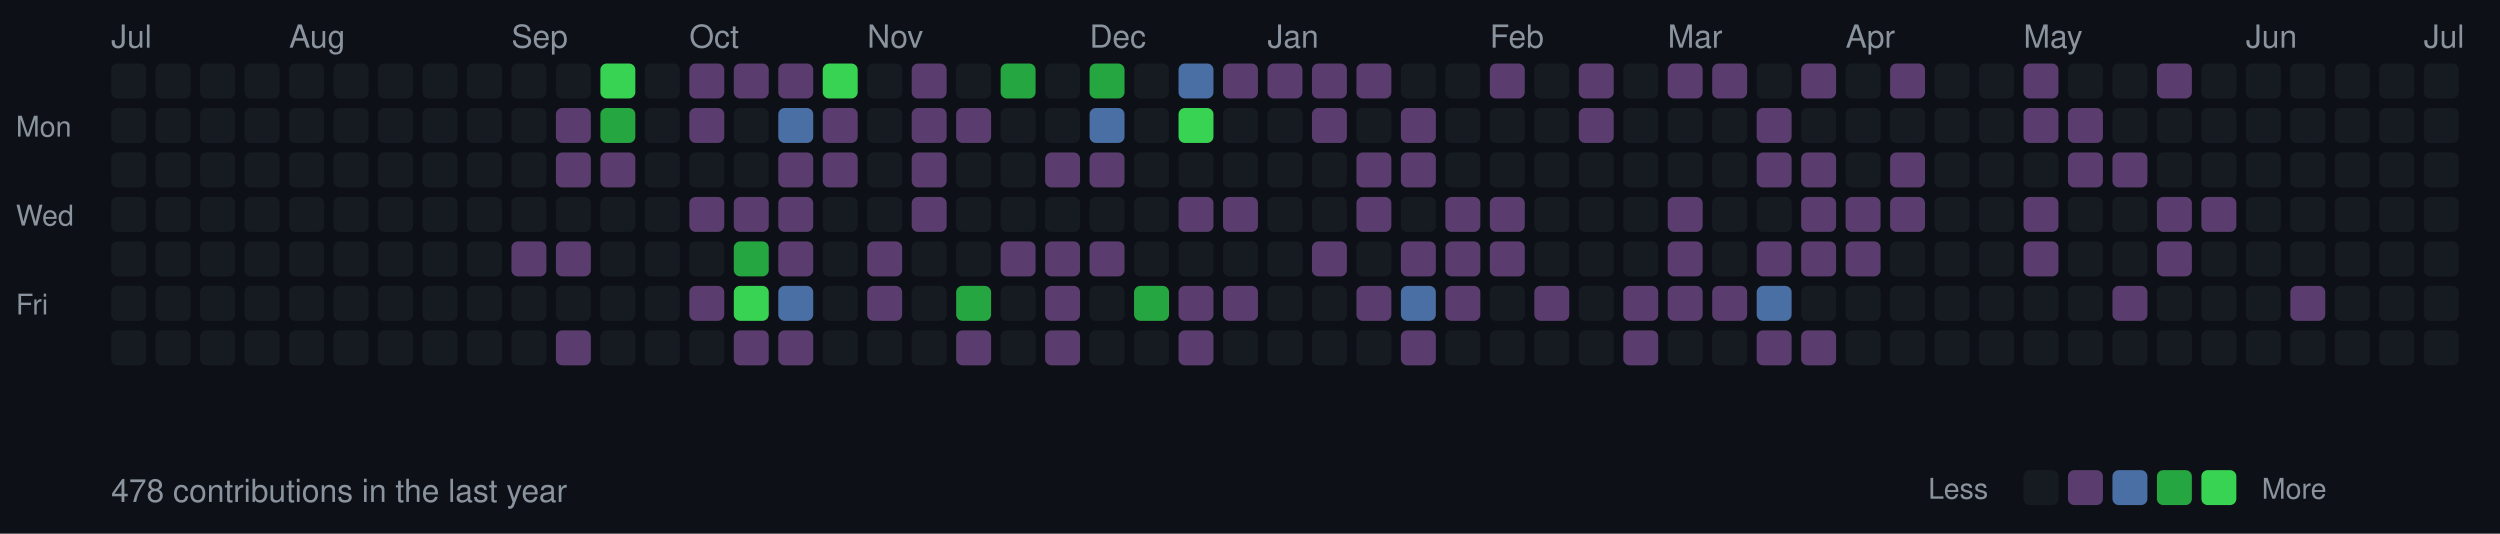
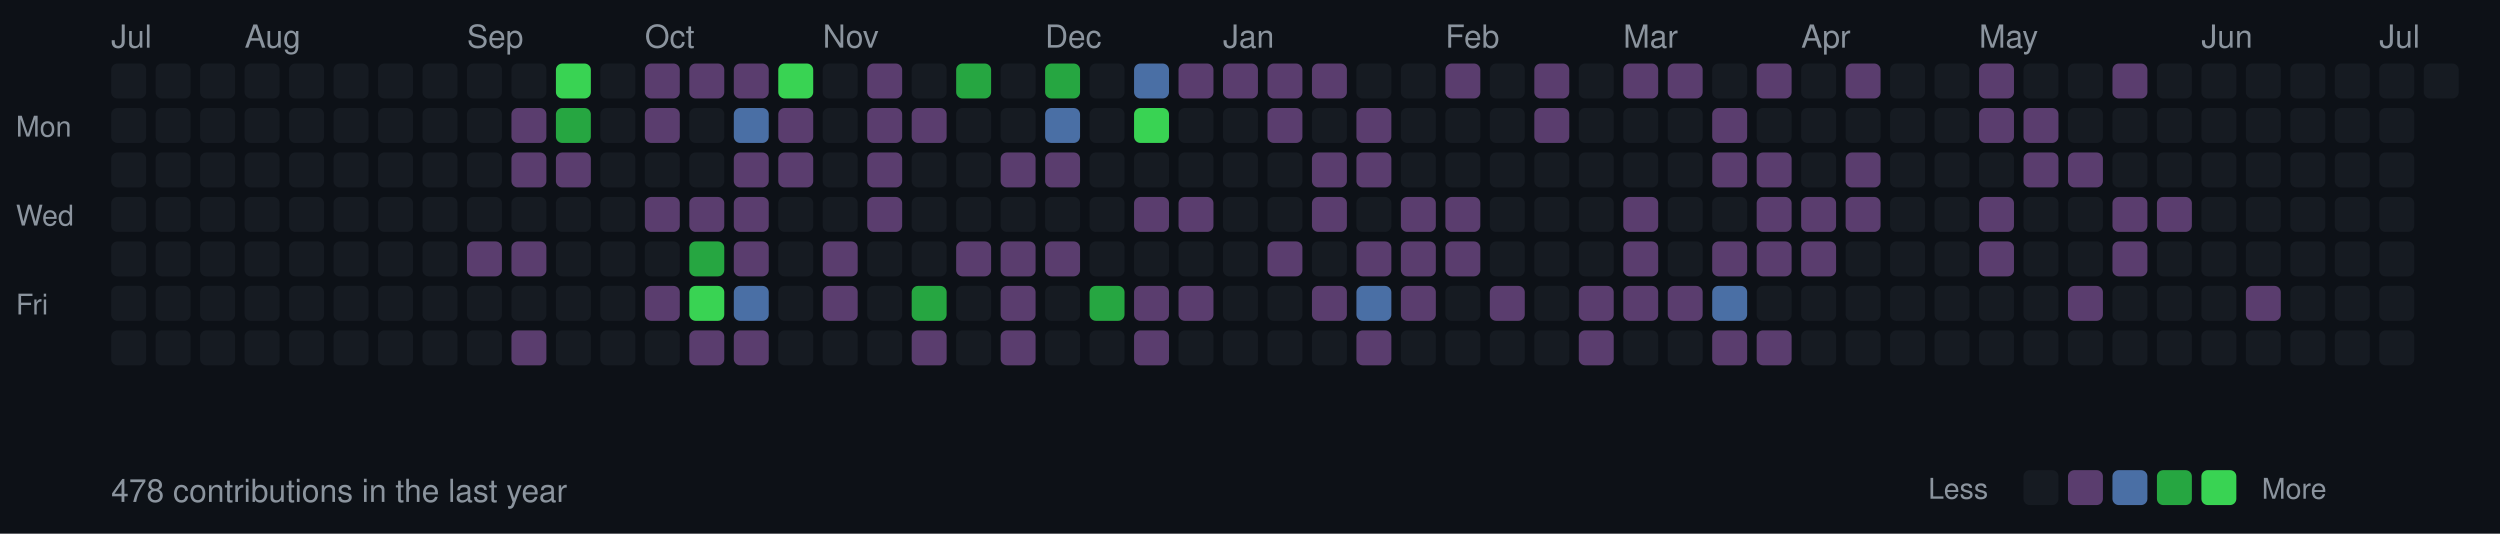
<svg xmlns="http://www.w3.org/2000/svg" width="787" height="168">
  <style>
  .month { font-size: 10px; fill: #8b949e; font-family: -apple-system, BlinkMacSystemFont, "Segoe UI", Helvetica, Arial, sans-serif; }
  .day { font-size: 9px; fill: #8b949e; font-family: -apple-system, BlinkMacSystemFont, "Segoe UI", Helvetica, Arial, sans-serif; }
  .stats { font-size: 10px; fill: #8b949e; font-family: -apple-system, BlinkMacSystemFont, "Segoe UI", Helvetica, Arial, sans-serif; }
  rect.day-cell { rx: 2; ry: 2; }
  rect.day-cell:hover { stroke: #8b949e; stroke-width: 1; }
</style>
  <rect width="787" height="168" fill="#0d1117" />
  <text x="5" y="43" class="day">Mon</text>
  <text x="5" y="71" class="day">Wed</text>
  <text x="5" y="99" class="day">Fri</text>
+   <text x="35" y="15" class="month">Jul</text>
  <rect class="day-cell" x="35" y="20" width="11" height="11" fill="#161b22" />
  <rect class="day-cell" x="35" y="34" width="11" height="11" fill="#161b22" />
-   <text x="35" y="15" class="month">Jul</text>
  <rect class="day-cell" x="35" y="48" width="11" height="11" fill="#161b22" />
  <rect class="day-cell" x="35" y="62" width="11" height="11" fill="#161b22" />
  <rect class="day-cell" x="35" y="76" width="11" height="11" fill="#161b22" />
  <rect class="day-cell" x="35" y="90" width="11" height="11" fill="#161b22" />
  <rect class="day-cell" x="35" y="104" width="11" height="11" fill="#161b22" />
  <rect class="day-cell" x="49" y="20" width="11" height="11" fill="#161b22" />
  <rect class="day-cell" x="49" y="34" width="11" height="11" fill="#161b22" />
  <rect class="day-cell" x="49" y="48" width="11" height="11" fill="#161b22" />
  <rect class="day-cell" x="49" y="62" width="11" height="11" fill="#161b22" />
  <rect class="day-cell" x="49" y="76" width="11" height="11" fill="#161b22" />
  <rect class="day-cell" x="49" y="90" width="11" height="11" fill="#161b22" />
  <rect class="day-cell" x="49" y="104" width="11" height="11" fill="#161b22" />
  <rect class="day-cell" x="63" y="20" width="11" height="11" fill="#161b22" />
  <rect class="day-cell" x="63" y="34" width="11" height="11" fill="#161b22" />
  <rect class="day-cell" x="63" y="48" width="11" height="11" fill="#161b22" />
  <rect class="day-cell" x="63" y="62" width="11" height="11" fill="#161b22" />
  <rect class="day-cell" x="63" y="76" width="11" height="11" fill="#161b22" />
  <rect class="day-cell" x="63" y="90" width="11" height="11" fill="#161b22" />
  <rect class="day-cell" x="63" y="104" width="11" height="11" fill="#161b22" />
  <rect class="day-cell" x="77" y="20" width="11" height="11" fill="#161b22" />
  <rect class="day-cell" x="77" y="34" width="11" height="11" fill="#161b22" />
  <rect class="day-cell" x="77" y="48" width="11" height="11" fill="#161b22" />
  <rect class="day-cell" x="77" y="62" width="11" height="11" fill="#161b22" />
  <rect class="day-cell" x="77" y="76" width="11" height="11" fill="#161b22" />
+   <text x="77" y="15" class="month">Aug</text>
  <rect class="day-cell" x="77" y="90" width="11" height="11" fill="#161b22" />
  <rect class="day-cell" x="77" y="104" width="11" height="11" fill="#161b22" />
  <rect class="day-cell" x="91" y="20" width="11" height="11" fill="#161b22" />
  <rect class="day-cell" x="91" y="34" width="11" height="11" fill="#161b22" />
  <rect class="day-cell" x="91" y="48" width="11" height="11" fill="#161b22" />
  <rect class="day-cell" x="91" y="62" width="11" height="11" fill="#161b22" />
  <rect class="day-cell" x="91" y="76" width="11" height="11" fill="#161b22" />
-   <text x="91" y="15" class="month">Aug</text>
  <rect class="day-cell" x="91" y="90" width="11" height="11" fill="#161b22" />
  <rect class="day-cell" x="91" y="104" width="11" height="11" fill="#161b22" />
  <rect class="day-cell" x="105" y="20" width="11" height="11" fill="#161b22" />
  <rect class="day-cell" x="105" y="34" width="11" height="11" fill="#161b22" />
  <rect class="day-cell" x="105" y="48" width="11" height="11" fill="#161b22" />
  <rect class="day-cell" x="105" y="62" width="11" height="11" fill="#161b22" />
  <rect class="day-cell" x="105" y="76" width="11" height="11" fill="#161b22" />
  <rect class="day-cell" x="105" y="90" width="11" height="11" fill="#161b22" />
  <rect class="day-cell" x="105" y="104" width="11" height="11" fill="#161b22" />
  <rect class="day-cell" x="119" y="20" width="11" height="11" fill="#161b22" />
  <rect class="day-cell" x="119" y="34" width="11" height="11" fill="#161b22" />
  <rect class="day-cell" x="119" y="48" width="11" height="11" fill="#161b22" />
  <rect class="day-cell" x="119" y="62" width="11" height="11" fill="#161b22" />
  <rect class="day-cell" x="119" y="76" width="11" height="11" fill="#161b22" />
  <rect class="day-cell" x="119" y="90" width="11" height="11" fill="#161b22" />
  <rect class="day-cell" x="119" y="104" width="11" height="11" fill="#161b22" />
  <rect class="day-cell" x="133" y="20" width="11" height="11" fill="#161b22" />
  <rect class="day-cell" x="133" y="34" width="11" height="11" fill="#161b22" />
  <rect class="day-cell" x="133" y="48" width="11" height="11" fill="#161b22" />
  <rect class="day-cell" x="133" y="62" width="11" height="11" fill="#161b22" />
  <rect class="day-cell" x="133" y="76" width="11" height="11" fill="#161b22" />
  <rect class="day-cell" x="133" y="90" width="11" height="11" fill="#161b22" />
  <rect class="day-cell" x="133" y="104" width="11" height="11" fill="#161b22" />
  <rect class="day-cell" x="147" y="20" width="11" height="11" fill="#161b22" />
+   <text x="147" y="15" class="month">Sep</text>
  <rect class="day-cell" x="147" y="34" width="11" height="11" fill="#161b22" />
  <rect class="day-cell" x="147" y="48" width="11" height="11" fill="#161b22" />
  <rect class="day-cell" x="147" y="62" width="11" height="11" fill="#161b22" />
-   <rect class="day-cell" x="147" y="76" width="11" height="11" fill="#161b22" />
+   <rect class="day-cell" x="147" y="76" width="11" height="11" fill="#5a3d6e" />
  <rect class="day-cell" x="147" y="90" width="11" height="11" fill="#161b22" />
  <rect class="day-cell" x="147" y="104" width="11" height="11" fill="#161b22" />
  <rect class="day-cell" x="161" y="20" width="11" height="11" fill="#161b22" />
-   <text x="161" y="15" class="month">Sep</text>
-   <rect class="day-cell" x="161" y="34" width="11" height="11" fill="#161b22" />
-   <rect class="day-cell" x="161" y="48" width="11" height="11" fill="#161b22" />
+   <rect class="day-cell" x="161" y="34" width="11" height="11" fill="#5a3d6e" />
+   <rect class="day-cell" x="161" y="48" width="11" height="11" fill="#5a3d6e" />
  <rect class="day-cell" x="161" y="62" width="11" height="11" fill="#161b22" />
  <rect class="day-cell" x="161" y="76" width="11" height="11" fill="#5a3d6e" />
  <rect class="day-cell" x="161" y="90" width="11" height="11" fill="#161b22" />
-   <rect class="day-cell" x="161" y="104" width="11" height="11" fill="#161b22" />
-   <rect class="day-cell" x="175" y="20" width="11" height="11" fill="#161b22" />
-   <rect class="day-cell" x="175" y="34" width="11" height="11" fill="#5a3d6e" />
+   <rect class="day-cell" x="161" y="104" width="11" height="11" fill="#5a3d6e" />
+   <rect class="day-cell" x="175" y="20" width="11" height="11" fill="#39d353" />
+   <rect class="day-cell" x="175" y="34" width="11" height="11" fill="#26a641" />
  <rect class="day-cell" x="175" y="48" width="11" height="11" fill="#5a3d6e" />
  <rect class="day-cell" x="175" y="62" width="11" height="11" fill="#161b22" />
-   <rect class="day-cell" x="175" y="76" width="11" height="11" fill="#5a3d6e" />
+   <rect class="day-cell" x="175" y="76" width="11" height="11" fill="#161b22" />
  <rect class="day-cell" x="175" y="90" width="11" height="11" fill="#161b22" />
-   <rect class="day-cell" x="175" y="104" width="11" height="11" fill="#5a3d6e" />
-   <rect class="day-cell" x="189" y="20" width="11" height="11" fill="#39d353" />
-   <rect class="day-cell" x="189" y="34" width="11" height="11" fill="#26a641" />
-   <rect class="day-cell" x="189" y="48" width="11" height="11" fill="#5a3d6e" />
+   <rect class="day-cell" x="175" y="104" width="11" height="11" fill="#161b22" />
+   <rect class="day-cell" x="189" y="20" width="11" height="11" fill="#161b22" />
+   <rect class="day-cell" x="189" y="34" width="11" height="11" fill="#161b22" />
+   <rect class="day-cell" x="189" y="48" width="11" height="11" fill="#161b22" />
  <rect class="day-cell" x="189" y="62" width="11" height="11" fill="#161b22" />
  <rect class="day-cell" x="189" y="76" width="11" height="11" fill="#161b22" />
  <rect class="day-cell" x="189" y="90" width="11" height="11" fill="#161b22" />
  <rect class="day-cell" x="189" y="104" width="11" height="11" fill="#161b22" />
-   <rect class="day-cell" x="203" y="20" width="11" height="11" fill="#161b22" />
-   <rect class="day-cell" x="203" y="34" width="11" height="11" fill="#161b22" />
+   <rect class="day-cell" x="203" y="20" width="11" height="11" fill="#5a3d6e" />
+   <rect class="day-cell" x="203" y="34" width="11" height="11" fill="#5a3d6e" />
  <rect class="day-cell" x="203" y="48" width="11" height="11" fill="#161b22" />
-   <rect class="day-cell" x="203" y="62" width="11" height="11" fill="#161b22" />
+   <text x="203" y="15" class="month">Oct</text>
+   <rect class="day-cell" x="203" y="62" width="11" height="11" fill="#5a3d6e" />
  <rect class="day-cell" x="203" y="76" width="11" height="11" fill="#161b22" />
-   <rect class="day-cell" x="203" y="90" width="11" height="11" fill="#161b22" />
+   <rect class="day-cell" x="203" y="90" width="11" height="11" fill="#5a3d6e" />
  <rect class="day-cell" x="203" y="104" width="11" height="11" fill="#161b22" />
  <rect class="day-cell" x="217" y="20" width="11" height="11" fill="#5a3d6e" />
-   <rect class="day-cell" x="217" y="34" width="11" height="11" fill="#5a3d6e" />
+   <rect class="day-cell" x="217" y="34" width="11" height="11" fill="#161b22" />
  <rect class="day-cell" x="217" y="48" width="11" height="11" fill="#161b22" />
-   <text x="217" y="15" class="month">Oct</text>
  <rect class="day-cell" x="217" y="62" width="11" height="11" fill="#5a3d6e" />
-   <rect class="day-cell" x="217" y="76" width="11" height="11" fill="#161b22" />
-   <rect class="day-cell" x="217" y="90" width="11" height="11" fill="#5a3d6e" />
-   <rect class="day-cell" x="217" y="104" width="11" height="11" fill="#161b22" />
+   <rect class="day-cell" x="217" y="76" width="11" height="11" fill="#26a641" />
+   <rect class="day-cell" x="217" y="90" width="11" height="11" fill="#39d353" />
+   <rect class="day-cell" x="217" y="104" width="11" height="11" fill="#5a3d6e" />
  <rect class="day-cell" x="231" y="20" width="11" height="11" fill="#5a3d6e" />
-   <rect class="day-cell" x="231" y="34" width="11" height="11" fill="#161b22" />
-   <rect class="day-cell" x="231" y="48" width="11" height="11" fill="#161b22" />
+   <rect class="day-cell" x="231" y="34" width="11" height="11" fill="#4a6fa5" />
+   <rect class="day-cell" x="231" y="48" width="11" height="11" fill="#5a3d6e" />
  <rect class="day-cell" x="231" y="62" width="11" height="11" fill="#5a3d6e" />
-   <rect class="day-cell" x="231" y="76" width="11" height="11" fill="#26a641" />
-   <rect class="day-cell" x="231" y="90" width="11" height="11" fill="#39d353" />
+   <rect class="day-cell" x="231" y="76" width="11" height="11" fill="#5a3d6e" />
+   <rect class="day-cell" x="231" y="90" width="11" height="11" fill="#4a6fa5" />
  <rect class="day-cell" x="231" y="104" width="11" height="11" fill="#5a3d6e" />
-   <rect class="day-cell" x="245" y="20" width="11" height="11" fill="#5a3d6e" />
-   <rect class="day-cell" x="245" y="34" width="11" height="11" fill="#4a6fa5" />
+   <rect class="day-cell" x="245" y="20" width="11" height="11" fill="#39d353" />
+   <rect class="day-cell" x="245" y="34" width="11" height="11" fill="#5a3d6e" />
  <rect class="day-cell" x="245" y="48" width="11" height="11" fill="#5a3d6e" />
-   <rect class="day-cell" x="245" y="62" width="11" height="11" fill="#5a3d6e" />
-   <rect class="day-cell" x="245" y="76" width="11" height="11" fill="#5a3d6e" />
-   <rect class="day-cell" x="245" y="90" width="11" height="11" fill="#4a6fa5" />
-   <rect class="day-cell" x="245" y="104" width="11" height="11" fill="#5a3d6e" />
-   <rect class="day-cell" x="259" y="20" width="11" height="11" fill="#39d353" />
-   <rect class="day-cell" x="259" y="34" width="11" height="11" fill="#5a3d6e" />
-   <rect class="day-cell" x="259" y="48" width="11" height="11" fill="#5a3d6e" />
+   <rect class="day-cell" x="245" y="62" width="11" height="11" fill="#161b22" />
+   <rect class="day-cell" x="245" y="76" width="11" height="11" fill="#161b22" />
+   <rect class="day-cell" x="245" y="90" width="11" height="11" fill="#161b22" />
+   <rect class="day-cell" x="245" y="104" width="11" height="11" fill="#161b22" />
+   <rect class="day-cell" x="259" y="20" width="11" height="11" fill="#161b22" />
+   <rect class="day-cell" x="259" y="34" width="11" height="11" fill="#161b22" />
+   <rect class="day-cell" x="259" y="48" width="11" height="11" fill="#161b22" />
  <rect class="day-cell" x="259" y="62" width="11" height="11" fill="#161b22" />
-   <rect class="day-cell" x="259" y="76" width="11" height="11" fill="#161b22" />
-   <rect class="day-cell" x="259" y="90" width="11" height="11" fill="#161b22" />
+   <rect class="day-cell" x="259" y="76" width="11" height="11" fill="#5a3d6e" />
+   <rect class="day-cell" x="259" y="90" width="11" height="11" fill="#5a3d6e" />
+   <text x="259" y="15" class="month">Nov</text>
  <rect class="day-cell" x="259" y="104" width="11" height="11" fill="#161b22" />
-   <rect class="day-cell" x="273" y="20" width="11" height="11" fill="#161b22" />
-   <rect class="day-cell" x="273" y="34" width="11" height="11" fill="#161b22" />
-   <rect class="day-cell" x="273" y="48" width="11" height="11" fill="#161b22" />
-   <rect class="day-cell" x="273" y="62" width="11" height="11" fill="#161b22" />
-   <rect class="day-cell" x="273" y="76" width="11" height="11" fill="#5a3d6e" />
-   <rect class="day-cell" x="273" y="90" width="11" height="11" fill="#5a3d6e" />
-   <text x="273" y="15" class="month">Nov</text>
+   <rect class="day-cell" x="273" y="20" width="11" height="11" fill="#5a3d6e" />
+   <rect class="day-cell" x="273" y="34" width="11" height="11" fill="#5a3d6e" />
+   <rect class="day-cell" x="273" y="48" width="11" height="11" fill="#5a3d6e" />
+   <rect class="day-cell" x="273" y="62" width="11" height="11" fill="#5a3d6e" />
+   <rect class="day-cell" x="273" y="76" width="11" height="11" fill="#161b22" />
+   <rect class="day-cell" x="273" y="90" width="11" height="11" fill="#161b22" />
  <rect class="day-cell" x="273" y="104" width="11" height="11" fill="#161b22" />
-   <rect class="day-cell" x="287" y="20" width="11" height="11" fill="#5a3d6e" />
+   <rect class="day-cell" x="287" y="20" width="11" height="11" fill="#161b22" />
  <rect class="day-cell" x="287" y="34" width="11" height="11" fill="#5a3d6e" />
-   <rect class="day-cell" x="287" y="48" width="11" height="11" fill="#5a3d6e" />
-   <rect class="day-cell" x="287" y="62" width="11" height="11" fill="#5a3d6e" />
+   <rect class="day-cell" x="287" y="48" width="11" height="11" fill="#161b22" />
+   <rect class="day-cell" x="287" y="62" width="11" height="11" fill="#161b22" />
  <rect class="day-cell" x="287" y="76" width="11" height="11" fill="#161b22" />
-   <rect class="day-cell" x="287" y="90" width="11" height="11" fill="#161b22" />
-   <rect class="day-cell" x="287" y="104" width="11" height="11" fill="#161b22" />
-   <rect class="day-cell" x="301" y="20" width="11" height="11" fill="#161b22" />
-   <rect class="day-cell" x="301" y="34" width="11" height="11" fill="#5a3d6e" />
+   <rect class="day-cell" x="287" y="90" width="11" height="11" fill="#26a641" />
+   <rect class="day-cell" x="287" y="104" width="11" height="11" fill="#5a3d6e" />
+   <rect class="day-cell" x="301" y="20" width="11" height="11" fill="#26a641" />
+   <rect class="day-cell" x="301" y="34" width="11" height="11" fill="#161b22" />
  <rect class="day-cell" x="301" y="48" width="11" height="11" fill="#161b22" />
  <rect class="day-cell" x="301" y="62" width="11" height="11" fill="#161b22" />
-   <rect class="day-cell" x="301" y="76" width="11" height="11" fill="#161b22" />
-   <rect class="day-cell" x="301" y="90" width="11" height="11" fill="#26a641" />
-   <rect class="day-cell" x="301" y="104" width="11" height="11" fill="#5a3d6e" />
-   <rect class="day-cell" x="315" y="20" width="11" height="11" fill="#26a641" />
+   <rect class="day-cell" x="301" y="76" width="11" height="11" fill="#5a3d6e" />
+   <rect class="day-cell" x="301" y="90" width="11" height="11" fill="#161b22" />
+   <rect class="day-cell" x="301" y="104" width="11" height="11" fill="#161b22" />
+   <rect class="day-cell" x="315" y="20" width="11" height="11" fill="#161b22" />
  <rect class="day-cell" x="315" y="34" width="11" height="11" fill="#161b22" />
-   <rect class="day-cell" x="315" y="48" width="11" height="11" fill="#161b22" />
+   <rect class="day-cell" x="315" y="48" width="11" height="11" fill="#5a3d6e" />
  <rect class="day-cell" x="315" y="62" width="11" height="11" fill="#161b22" />
  <rect class="day-cell" x="315" y="76" width="11" height="11" fill="#5a3d6e" />
-   <rect class="day-cell" x="315" y="90" width="11" height="11" fill="#161b22" />
-   <rect class="day-cell" x="315" y="104" width="11" height="11" fill="#161b22" />
-   <rect class="day-cell" x="329" y="20" width="11" height="11" fill="#161b22" />
-   <rect class="day-cell" x="329" y="34" width="11" height="11" fill="#161b22" />
+   <rect class="day-cell" x="315" y="90" width="11" height="11" fill="#5a3d6e" />
+   <rect class="day-cell" x="315" y="104" width="11" height="11" fill="#5a3d6e" />
+   <rect class="day-cell" x="329" y="20" width="11" height="11" fill="#26a641" />
+   <text x="329" y="15" class="month">Dec</text>
+   <rect class="day-cell" x="329" y="34" width="11" height="11" fill="#4a6fa5" />
  <rect class="day-cell" x="329" y="48" width="11" height="11" fill="#5a3d6e" />
  <rect class="day-cell" x="329" y="62" width="11" height="11" fill="#161b22" />
  <rect class="day-cell" x="329" y="76" width="11" height="11" fill="#5a3d6e" />
-   <rect class="day-cell" x="329" y="90" width="11" height="11" fill="#5a3d6e" />
-   <rect class="day-cell" x="329" y="104" width="11" height="11" fill="#5a3d6e" />
-   <rect class="day-cell" x="343" y="20" width="11" height="11" fill="#26a641" />
-   <text x="343" y="15" class="month">Dec</text>
-   <rect class="day-cell" x="343" y="34" width="11" height="11" fill="#4a6fa5" />
-   <rect class="day-cell" x="343" y="48" width="11" height="11" fill="#5a3d6e" />
+   <rect class="day-cell" x="329" y="90" width="11" height="11" fill="#161b22" />
+   <rect class="day-cell" x="329" y="104" width="11" height="11" fill="#161b22" />
+   <rect class="day-cell" x="343" y="20" width="11" height="11" fill="#161b22" />
+   <rect class="day-cell" x="343" y="34" width="11" height="11" fill="#161b22" />
+   <rect class="day-cell" x="343" y="48" width="11" height="11" fill="#161b22" />
  <rect class="day-cell" x="343" y="62" width="11" height="11" fill="#161b22" />
-   <rect class="day-cell" x="343" y="76" width="11" height="11" fill="#5a3d6e" />
-   <rect class="day-cell" x="343" y="90" width="11" height="11" fill="#161b22" />
+   <rect class="day-cell" x="343" y="76" width="11" height="11" fill="#161b22" />
+   <rect class="day-cell" x="343" y="90" width="11" height="11" fill="#26a641" />
  <rect class="day-cell" x="343" y="104" width="11" height="11" fill="#161b22" />
-   <rect class="day-cell" x="357" y="20" width="11" height="11" fill="#161b22" />
-   <rect class="day-cell" x="357" y="34" width="11" height="11" fill="#161b22" />
+   <rect class="day-cell" x="357" y="20" width="11" height="11" fill="#4a6fa5" />
+   <rect class="day-cell" x="357" y="34" width="11" height="11" fill="#39d353" />
  <rect class="day-cell" x="357" y="48" width="11" height="11" fill="#161b22" />
-   <rect class="day-cell" x="357" y="62" width="11" height="11" fill="#161b22" />
+   <rect class="day-cell" x="357" y="62" width="11" height="11" fill="#5a3d6e" />
  <rect class="day-cell" x="357" y="76" width="11" height="11" fill="#161b22" />
-   <rect class="day-cell" x="357" y="90" width="11" height="11" fill="#26a641" />
-   <rect class="day-cell" x="357" y="104" width="11" height="11" fill="#161b22" />
-   <rect class="day-cell" x="371" y="20" width="11" height="11" fill="#4a6fa5" />
-   <rect class="day-cell" x="371" y="34" width="11" height="11" fill="#39d353" />
+   <rect class="day-cell" x="357" y="90" width="11" height="11" fill="#5a3d6e" />
+   <rect class="day-cell" x="357" y="104" width="11" height="11" fill="#5a3d6e" />
+   <rect class="day-cell" x="371" y="20" width="11" height="11" fill="#5a3d6e" />
+   <rect class="day-cell" x="371" y="34" width="11" height="11" fill="#161b22" />
  <rect class="day-cell" x="371" y="48" width="11" height="11" fill="#161b22" />
  <rect class="day-cell" x="371" y="62" width="11" height="11" fill="#5a3d6e" />
  <rect class="day-cell" x="371" y="76" width="11" height="11" fill="#161b22" />
  <rect class="day-cell" x="371" y="90" width="11" height="11" fill="#5a3d6e" />
-   <rect class="day-cell" x="371" y="104" width="11" height="11" fill="#5a3d6e" />
+   <rect class="day-cell" x="371" y="104" width="11" height="11" fill="#161b22" />
  <rect class="day-cell" x="385" y="20" width="11" height="11" fill="#5a3d6e" />
  <rect class="day-cell" x="385" y="34" width="11" height="11" fill="#161b22" />
  <rect class="day-cell" x="385" y="48" width="11" height="11" fill="#161b22" />
-   <rect class="day-cell" x="385" y="62" width="11" height="11" fill="#5a3d6e" />
+   <rect class="day-cell" x="385" y="62" width="11" height="11" fill="#161b22" />
+   <text x="385" y="15" class="month">Jan</text>
  <rect class="day-cell" x="385" y="76" width="11" height="11" fill="#161b22" />
-   <rect class="day-cell" x="385" y="90" width="11" height="11" fill="#5a3d6e" />
+   <rect class="day-cell" x="385" y="90" width="11" height="11" fill="#161b22" />
  <rect class="day-cell" x="385" y="104" width="11" height="11" fill="#161b22" />
  <rect class="day-cell" x="399" y="20" width="11" height="11" fill="#5a3d6e" />
-   <rect class="day-cell" x="399" y="34" width="11" height="11" fill="#161b22" />
+   <rect class="day-cell" x="399" y="34" width="11" height="11" fill="#5a3d6e" />
  <rect class="day-cell" x="399" y="48" width="11" height="11" fill="#161b22" />
  <rect class="day-cell" x="399" y="62" width="11" height="11" fill="#161b22" />
-   <text x="399" y="15" class="month">Jan</text>
-   <rect class="day-cell" x="399" y="76" width="11" height="11" fill="#161b22" />
+   <rect class="day-cell" x="399" y="76" width="11" height="11" fill="#5a3d6e" />
  <rect class="day-cell" x="399" y="90" width="11" height="11" fill="#161b22" />
  <rect class="day-cell" x="399" y="104" width="11" height="11" fill="#161b22" />
  <rect class="day-cell" x="413" y="20" width="11" height="11" fill="#5a3d6e" />
-   <rect class="day-cell" x="413" y="34" width="11" height="11" fill="#5a3d6e" />
-   <rect class="day-cell" x="413" y="48" width="11" height="11" fill="#161b22" />
-   <rect class="day-cell" x="413" y="62" width="11" height="11" fill="#161b22" />
-   <rect class="day-cell" x="413" y="76" width="11" height="11" fill="#5a3d6e" />
-   <rect class="day-cell" x="413" y="90" width="11" height="11" fill="#161b22" />
+   <rect class="day-cell" x="413" y="34" width="11" height="11" fill="#161b22" />
+   <rect class="day-cell" x="413" y="48" width="11" height="11" fill="#5a3d6e" />
+   <rect class="day-cell" x="413" y="62" width="11" height="11" fill="#5a3d6e" />
+   <rect class="day-cell" x="413" y="76" width="11" height="11" fill="#161b22" />
+   <rect class="day-cell" x="413" y="90" width="11" height="11" fill="#5a3d6e" />
  <rect class="day-cell" x="413" y="104" width="11" height="11" fill="#161b22" />
-   <rect class="day-cell" x="427" y="20" width="11" height="11" fill="#5a3d6e" />
-   <rect class="day-cell" x="427" y="34" width="11" height="11" fill="#161b22" />
+   <rect class="day-cell" x="427" y="20" width="11" height="11" fill="#161b22" />
+   <rect class="day-cell" x="427" y="34" width="11" height="11" fill="#5a3d6e" />
  <rect class="day-cell" x="427" y="48" width="11" height="11" fill="#5a3d6e" />
-   <rect class="day-cell" x="427" y="62" width="11" height="11" fill="#5a3d6e" />
-   <rect class="day-cell" x="427" y="76" width="11" height="11" fill="#161b22" />
-   <rect class="day-cell" x="427" y="90" width="11" height="11" fill="#5a3d6e" />
-   <rect class="day-cell" x="427" y="104" width="11" height="11" fill="#161b22" />
+   <rect class="day-cell" x="427" y="62" width="11" height="11" fill="#161b22" />
+   <rect class="day-cell" x="427" y="76" width="11" height="11" fill="#5a3d6e" />
+   <rect class="day-cell" x="427" y="90" width="11" height="11" fill="#4a6fa5" />
+   <rect class="day-cell" x="427" y="104" width="11" height="11" fill="#5a3d6e" />
  <rect class="day-cell" x="441" y="20" width="11" height="11" fill="#161b22" />
-   <rect class="day-cell" x="441" y="34" width="11" height="11" fill="#5a3d6e" />
-   <rect class="day-cell" x="441" y="48" width="11" height="11" fill="#5a3d6e" />
-   <rect class="day-cell" x="441" y="62" width="11" height="11" fill="#161b22" />
+   <rect class="day-cell" x="441" y="34" width="11" height="11" fill="#161b22" />
+   <rect class="day-cell" x="441" y="48" width="11" height="11" fill="#161b22" />
+   <rect class="day-cell" x="441" y="62" width="11" height="11" fill="#5a3d6e" />
  <rect class="day-cell" x="441" y="76" width="11" height="11" fill="#5a3d6e" />
-   <rect class="day-cell" x="441" y="90" width="11" height="11" fill="#4a6fa5" />
-   <rect class="day-cell" x="441" y="104" width="11" height="11" fill="#5a3d6e" />
-   <rect class="day-cell" x="455" y="20" width="11" height="11" fill="#161b22" />
+   <rect class="day-cell" x="441" y="90" width="11" height="11" fill="#5a3d6e" />
+   <rect class="day-cell" x="441" y="104" width="11" height="11" fill="#161b22" />
+   <text x="455" y="15" class="month">Feb</text>
+   <rect class="day-cell" x="455" y="20" width="11" height="11" fill="#5a3d6e" />
  <rect class="day-cell" x="455" y="34" width="11" height="11" fill="#161b22" />
  <rect class="day-cell" x="455" y="48" width="11" height="11" fill="#161b22" />
  <rect class="day-cell" x="455" y="62" width="11" height="11" fill="#5a3d6e" />
  <rect class="day-cell" x="455" y="76" width="11" height="11" fill="#5a3d6e" />
-   <rect class="day-cell" x="455" y="90" width="11" height="11" fill="#5a3d6e" />
+   <rect class="day-cell" x="455" y="90" width="11" height="11" fill="#161b22" />
  <rect class="day-cell" x="455" y="104" width="11" height="11" fill="#161b22" />
-   <text x="469" y="15" class="month">Feb</text>
-   <rect class="day-cell" x="469" y="20" width="11" height="11" fill="#5a3d6e" />
+   <rect class="day-cell" x="469" y="20" width="11" height="11" fill="#161b22" />
  <rect class="day-cell" x="469" y="34" width="11" height="11" fill="#161b22" />
  <rect class="day-cell" x="469" y="48" width="11" height="11" fill="#161b22" />
-   <rect class="day-cell" x="469" y="62" width="11" height="11" fill="#5a3d6e" />
-   <rect class="day-cell" x="469" y="76" width="11" height="11" fill="#5a3d6e" />
-   <rect class="day-cell" x="469" y="90" width="11" height="11" fill="#161b22" />
+   <rect class="day-cell" x="469" y="62" width="11" height="11" fill="#161b22" />
+   <rect class="day-cell" x="469" y="76" width="11" height="11" fill="#161b22" />
+   <rect class="day-cell" x="469" y="90" width="11" height="11" fill="#5a3d6e" />
  <rect class="day-cell" x="469" y="104" width="11" height="11" fill="#161b22" />
-   <rect class="day-cell" x="483" y="20" width="11" height="11" fill="#161b22" />
-   <rect class="day-cell" x="483" y="34" width="11" height="11" fill="#161b22" />
+   <rect class="day-cell" x="483" y="20" width="11" height="11" fill="#5a3d6e" />
+   <rect class="day-cell" x="483" y="34" width="11" height="11" fill="#5a3d6e" />
  <rect class="day-cell" x="483" y="48" width="11" height="11" fill="#161b22" />
  <rect class="day-cell" x="483" y="62" width="11" height="11" fill="#161b22" />
  <rect class="day-cell" x="483" y="76" width="11" height="11" fill="#161b22" />
-   <rect class="day-cell" x="483" y="90" width="11" height="11" fill="#5a3d6e" />
+   <rect class="day-cell" x="483" y="90" width="11" height="11" fill="#161b22" />
  <rect class="day-cell" x="483" y="104" width="11" height="11" fill="#161b22" />
-   <rect class="day-cell" x="497" y="20" width="11" height="11" fill="#5a3d6e" />
-   <rect class="day-cell" x="497" y="34" width="11" height="11" fill="#5a3d6e" />
+   <rect class="day-cell" x="497" y="20" width="11" height="11" fill="#161b22" />
+   <rect class="day-cell" x="497" y="34" width="11" height="11" fill="#161b22" />
  <rect class="day-cell" x="497" y="48" width="11" height="11" fill="#161b22" />
  <rect class="day-cell" x="497" y="62" width="11" height="11" fill="#161b22" />
  <rect class="day-cell" x="497" y="76" width="11" height="11" fill="#161b22" />
-   <rect class="day-cell" x="497" y="90" width="11" height="11" fill="#161b22" />
-   <rect class="day-cell" x="497" y="104" width="11" height="11" fill="#161b22" />
-   <rect class="day-cell" x="511" y="20" width="11" height="11" fill="#161b22" />
+   <rect class="day-cell" x="497" y="90" width="11" height="11" fill="#5a3d6e" />
+   <rect class="day-cell" x="497" y="104" width="11" height="11" fill="#5a3d6e" />
+   <text x="511" y="15" class="month">Mar</text>
+   <rect class="day-cell" x="511" y="20" width="11" height="11" fill="#5a3d6e" />
  <rect class="day-cell" x="511" y="34" width="11" height="11" fill="#161b22" />
  <rect class="day-cell" x="511" y="48" width="11" height="11" fill="#161b22" />
-   <rect class="day-cell" x="511" y="62" width="11" height="11" fill="#161b22" />
-   <rect class="day-cell" x="511" y="76" width="11" height="11" fill="#161b22" />
+   <rect class="day-cell" x="511" y="62" width="11" height="11" fill="#5a3d6e" />
+   <rect class="day-cell" x="511" y="76" width="11" height="11" fill="#5a3d6e" />
  <rect class="day-cell" x="511" y="90" width="11" height="11" fill="#5a3d6e" />
-   <rect class="day-cell" x="511" y="104" width="11" height="11" fill="#5a3d6e" />
-   <text x="525" y="15" class="month">Mar</text>
+   <rect class="day-cell" x="511" y="104" width="11" height="11" fill="#161b22" />
  <rect class="day-cell" x="525" y="20" width="11" height="11" fill="#5a3d6e" />
  <rect class="day-cell" x="525" y="34" width="11" height="11" fill="#161b22" />
  <rect class="day-cell" x="525" y="48" width="11" height="11" fill="#161b22" />
-   <rect class="day-cell" x="525" y="62" width="11" height="11" fill="#5a3d6e" />
-   <rect class="day-cell" x="525" y="76" width="11" height="11" fill="#5a3d6e" />
+   <rect class="day-cell" x="525" y="62" width="11" height="11" fill="#161b22" />
+   <rect class="day-cell" x="525" y="76" width="11" height="11" fill="#161b22" />
  <rect class="day-cell" x="525" y="90" width="11" height="11" fill="#5a3d6e" />
  <rect class="day-cell" x="525" y="104" width="11" height="11" fill="#161b22" />
-   <rect class="day-cell" x="539" y="20" width="11" height="11" fill="#5a3d6e" />
-   <rect class="day-cell" x="539" y="34" width="11" height="11" fill="#161b22" />
-   <rect class="day-cell" x="539" y="48" width="11" height="11" fill="#161b22" />
+   <rect class="day-cell" x="539" y="20" width="11" height="11" fill="#161b22" />
+   <rect class="day-cell" x="539" y="34" width="11" height="11" fill="#5a3d6e" />
+   <rect class="day-cell" x="539" y="48" width="11" height="11" fill="#5a3d6e" />
  <rect class="day-cell" x="539" y="62" width="11" height="11" fill="#161b22" />
-   <rect class="day-cell" x="539" y="76" width="11" height="11" fill="#161b22" />
-   <rect class="day-cell" x="539" y="90" width="11" height="11" fill="#5a3d6e" />
-   <rect class="day-cell" x="539" y="104" width="11" height="11" fill="#161b22" />
-   <rect class="day-cell" x="553" y="20" width="11" height="11" fill="#161b22" />
-   <rect class="day-cell" x="553" y="34" width="11" height="11" fill="#5a3d6e" />
+   <rect class="day-cell" x="539" y="76" width="11" height="11" fill="#5a3d6e" />
+   <rect class="day-cell" x="539" y="90" width="11" height="11" fill="#4a6fa5" />
+   <rect class="day-cell" x="539" y="104" width="11" height="11" fill="#5a3d6e" />
+   <rect class="day-cell" x="553" y="20" width="11" height="11" fill="#5a3d6e" />
+   <rect class="day-cell" x="553" y="34" width="11" height="11" fill="#161b22" />
  <rect class="day-cell" x="553" y="48" width="11" height="11" fill="#5a3d6e" />
-   <rect class="day-cell" x="553" y="62" width="11" height="11" fill="#161b22" />
+   <rect class="day-cell" x="553" y="62" width="11" height="11" fill="#5a3d6e" />
  <rect class="day-cell" x="553" y="76" width="11" height="11" fill="#5a3d6e" />
-   <rect class="day-cell" x="553" y="90" width="11" height="11" fill="#4a6fa5" />
+   <rect class="day-cell" x="553" y="90" width="11" height="11" fill="#161b22" />
  <rect class="day-cell" x="553" y="104" width="11" height="11" fill="#5a3d6e" />
-   <rect class="day-cell" x="567" y="20" width="11" height="11" fill="#5a3d6e" />
+   <rect class="day-cell" x="567" y="20" width="11" height="11" fill="#161b22" />
  <rect class="day-cell" x="567" y="34" width="11" height="11" fill="#161b22" />
-   <rect class="day-cell" x="567" y="48" width="11" height="11" fill="#5a3d6e" />
+   <rect class="day-cell" x="567" y="48" width="11" height="11" fill="#161b22" />
+   <text x="567" y="15" class="month">Apr</text>
  <rect class="day-cell" x="567" y="62" width="11" height="11" fill="#5a3d6e" />
  <rect class="day-cell" x="567" y="76" width="11" height="11" fill="#5a3d6e" />
  <rect class="day-cell" x="567" y="90" width="11" height="11" fill="#161b22" />
-   <rect class="day-cell" x="567" y="104" width="11" height="11" fill="#5a3d6e" />
-   <rect class="day-cell" x="581" y="20" width="11" height="11" fill="#161b22" />
+   <rect class="day-cell" x="567" y="104" width="11" height="11" fill="#161b22" />
+   <rect class="day-cell" x="581" y="20" width="11" height="11" fill="#5a3d6e" />
  <rect class="day-cell" x="581" y="34" width="11" height="11" fill="#161b22" />
-   <rect class="day-cell" x="581" y="48" width="11" height="11" fill="#161b22" />
-   <text x="581" y="15" class="month">Apr</text>
+   <rect class="day-cell" x="581" y="48" width="11" height="11" fill="#5a3d6e" />
  <rect class="day-cell" x="581" y="62" width="11" height="11" fill="#5a3d6e" />
-   <rect class="day-cell" x="581" y="76" width="11" height="11" fill="#5a3d6e" />
+   <rect class="day-cell" x="581" y="76" width="11" height="11" fill="#161b22" />
  <rect class="day-cell" x="581" y="90" width="11" height="11" fill="#161b22" />
  <rect class="day-cell" x="581" y="104" width="11" height="11" fill="#161b22" />
-   <rect class="day-cell" x="595" y="20" width="11" height="11" fill="#5a3d6e" />
+   <rect class="day-cell" x="595" y="20" width="11" height="11" fill="#161b22" />
  <rect class="day-cell" x="595" y="34" width="11" height="11" fill="#161b22" />
-   <rect class="day-cell" x="595" y="48" width="11" height="11" fill="#5a3d6e" />
-   <rect class="day-cell" x="595" y="62" width="11" height="11" fill="#5a3d6e" />
+   <rect class="day-cell" x="595" y="48" width="11" height="11" fill="#161b22" />
+   <rect class="day-cell" x="595" y="62" width="11" height="11" fill="#161b22" />
  <rect class="day-cell" x="595" y="76" width="11" height="11" fill="#161b22" />
  <rect class="day-cell" x="595" y="90" width="11" height="11" fill="#161b22" />
  <rect class="day-cell" x="595" y="104" width="11" height="11" fill="#161b22" />
  <rect class="day-cell" x="609" y="20" width="11" height="11" fill="#161b22" />
  <rect class="day-cell" x="609" y="34" width="11" height="11" fill="#161b22" />
  <rect class="day-cell" x="609" y="48" width="11" height="11" fill="#161b22" />
  <rect class="day-cell" x="609" y="62" width="11" height="11" fill="#161b22" />
  <rect class="day-cell" x="609" y="76" width="11" height="11" fill="#161b22" />
  <rect class="day-cell" x="609" y="90" width="11" height="11" fill="#161b22" />
  <rect class="day-cell" x="609" y="104" width="11" height="11" fill="#161b22" />
-   <rect class="day-cell" x="623" y="20" width="11" height="11" fill="#161b22" />
-   <rect class="day-cell" x="623" y="34" width="11" height="11" fill="#161b22" />
+   <rect class="day-cell" x="623" y="20" width="11" height="11" fill="#5a3d6e" />
+   <rect class="day-cell" x="623" y="34" width="11" height="11" fill="#5a3d6e" />
  <rect class="day-cell" x="623" y="48" width="11" height="11" fill="#161b22" />
-   <rect class="day-cell" x="623" y="62" width="11" height="11" fill="#161b22" />
-   <rect class="day-cell" x="623" y="76" width="11" height="11" fill="#161b22" />
+   <rect class="day-cell" x="623" y="62" width="11" height="11" fill="#5a3d6e" />
+   <rect class="day-cell" x="623" y="76" width="11" height="11" fill="#5a3d6e" />
+   <text x="623" y="15" class="month">May</text>
  <rect class="day-cell" x="623" y="90" width="11" height="11" fill="#161b22" />
  <rect class="day-cell" x="623" y="104" width="11" height="11" fill="#161b22" />
-   <rect class="day-cell" x="637" y="20" width="11" height="11" fill="#5a3d6e" />
+   <rect class="day-cell" x="637" y="20" width="11" height="11" fill="#161b22" />
  <rect class="day-cell" x="637" y="34" width="11" height="11" fill="#5a3d6e" />
-   <rect class="day-cell" x="637" y="48" width="11" height="11" fill="#161b22" />
-   <rect class="day-cell" x="637" y="62" width="11" height="11" fill="#5a3d6e" />
-   <rect class="day-cell" x="637" y="76" width="11" height="11" fill="#5a3d6e" />
-   <text x="637" y="15" class="month">May</text>
+   <rect class="day-cell" x="637" y="48" width="11" height="11" fill="#5a3d6e" />
+   <rect class="day-cell" x="637" y="62" width="11" height="11" fill="#161b22" />
+   <rect class="day-cell" x="637" y="76" width="11" height="11" fill="#161b22" />
  <rect class="day-cell" x="637" y="90" width="11" height="11" fill="#161b22" />
  <rect class="day-cell" x="637" y="104" width="11" height="11" fill="#161b22" />
  <rect class="day-cell" x="651" y="20" width="11" height="11" fill="#161b22" />
-   <rect class="day-cell" x="651" y="34" width="11" height="11" fill="#5a3d6e" />
+   <rect class="day-cell" x="651" y="34" width="11" height="11" fill="#161b22" />
  <rect class="day-cell" x="651" y="48" width="11" height="11" fill="#5a3d6e" />
  <rect class="day-cell" x="651" y="62" width="11" height="11" fill="#161b22" />
  <rect class="day-cell" x="651" y="76" width="11" height="11" fill="#161b22" />
-   <rect class="day-cell" x="651" y="90" width="11" height="11" fill="#161b22" />
+   <rect class="day-cell" x="651" y="90" width="11" height="11" fill="#5a3d6e" />
  <rect class="day-cell" x="651" y="104" width="11" height="11" fill="#161b22" />
-   <rect class="day-cell" x="665" y="20" width="11" height="11" fill="#161b22" />
+   <rect class="day-cell" x="665" y="20" width="11" height="11" fill="#5a3d6e" />
  <rect class="day-cell" x="665" y="34" width="11" height="11" fill="#161b22" />
-   <rect class="day-cell" x="665" y="48" width="11" height="11" fill="#5a3d6e" />
-   <rect class="day-cell" x="665" y="62" width="11" height="11" fill="#161b22" />
-   <rect class="day-cell" x="665" y="76" width="11" height="11" fill="#161b22" />
-   <rect class="day-cell" x="665" y="90" width="11" height="11" fill="#5a3d6e" />
+   <rect class="day-cell" x="665" y="48" width="11" height="11" fill="#161b22" />
+   <rect class="day-cell" x="665" y="62" width="11" height="11" fill="#5a3d6e" />
+   <rect class="day-cell" x="665" y="76" width="11" height="11" fill="#5a3d6e" />
+   <rect class="day-cell" x="665" y="90" width="11" height="11" fill="#161b22" />
  <rect class="day-cell" x="665" y="104" width="11" height="11" fill="#161b22" />
-   <rect class="day-cell" x="679" y="20" width="11" height="11" fill="#5a3d6e" />
+   <rect class="day-cell" x="679" y="20" width="11" height="11" fill="#161b22" />
  <rect class="day-cell" x="679" y="34" width="11" height="11" fill="#161b22" />
  <rect class="day-cell" x="679" y="48" width="11" height="11" fill="#161b22" />
  <rect class="day-cell" x="679" y="62" width="11" height="11" fill="#5a3d6e" />
-   <rect class="day-cell" x="679" y="76" width="11" height="11" fill="#5a3d6e" />
+   <rect class="day-cell" x="679" y="76" width="11" height="11" fill="#161b22" />
  <rect class="day-cell" x="679" y="90" width="11" height="11" fill="#161b22" />
  <rect class="day-cell" x="679" y="104" width="11" height="11" fill="#161b22" />
  <rect class="day-cell" x="693" y="20" width="11" height="11" fill="#161b22" />
+   <text x="693" y="15" class="month">Jun</text>
  <rect class="day-cell" x="693" y="34" width="11" height="11" fill="#161b22" />
  <rect class="day-cell" x="693" y="48" width="11" height="11" fill="#161b22" />
-   <rect class="day-cell" x="693" y="62" width="11" height="11" fill="#5a3d6e" />
+   <rect class="day-cell" x="693" y="62" width="11" height="11" fill="#161b22" />
  <rect class="day-cell" x="693" y="76" width="11" height="11" fill="#161b22" />
  <rect class="day-cell" x="693" y="90" width="11" height="11" fill="#161b22" />
  <rect class="day-cell" x="693" y="104" width="11" height="11" fill="#161b22" />
  <rect class="day-cell" x="707" y="20" width="11" height="11" fill="#161b22" />
-   <text x="707" y="15" class="month">Jun</text>
  <rect class="day-cell" x="707" y="34" width="11" height="11" fill="#161b22" />
  <rect class="day-cell" x="707" y="48" width="11" height="11" fill="#161b22" />
  <rect class="day-cell" x="707" y="62" width="11" height="11" fill="#161b22" />
  <rect class="day-cell" x="707" y="76" width="11" height="11" fill="#161b22" />
-   <rect class="day-cell" x="707" y="90" width="11" height="11" fill="#161b22" />
+   <rect class="day-cell" x="707" y="90" width="11" height="11" fill="#5a3d6e" />
  <rect class="day-cell" x="707" y="104" width="11" height="11" fill="#161b22" />
  <rect class="day-cell" x="721" y="20" width="11" height="11" fill="#161b22" />
  <rect class="day-cell" x="721" y="34" width="11" height="11" fill="#161b22" />
  <rect class="day-cell" x="721" y="48" width="11" height="11" fill="#161b22" />
  <rect class="day-cell" x="721" y="62" width="11" height="11" fill="#161b22" />
  <rect class="day-cell" x="721" y="76" width="11" height="11" fill="#161b22" />
-   <rect class="day-cell" x="721" y="90" width="11" height="11" fill="#5a3d6e" />
+   <rect class="day-cell" x="721" y="90" width="11" height="11" fill="#161b22" />
  <rect class="day-cell" x="721" y="104" width="11" height="11" fill="#161b22" />
  <rect class="day-cell" x="735" y="20" width="11" height="11" fill="#161b22" />
  <rect class="day-cell" x="735" y="34" width="11" height="11" fill="#161b22" />
  <rect class="day-cell" x="735" y="48" width="11" height="11" fill="#161b22" />
  <rect class="day-cell" x="735" y="62" width="11" height="11" fill="#161b22" />
  <rect class="day-cell" x="735" y="76" width="11" height="11" fill="#161b22" />
  <rect class="day-cell" x="735" y="90" width="11" height="11" fill="#161b22" />
  <rect class="day-cell" x="735" y="104" width="11" height="11" fill="#161b22" />
  <rect class="day-cell" x="749" y="20" width="11" height="11" fill="#161b22" />
  <rect class="day-cell" x="749" y="34" width="11" height="11" fill="#161b22" />
  <rect class="day-cell" x="749" y="48" width="11" height="11" fill="#161b22" />
+   <text x="749" y="15" class="month">Jul</text>
  <rect class="day-cell" x="749" y="62" width="11" height="11" fill="#161b22" />
  <rect class="day-cell" x="749" y="76" width="11" height="11" fill="#161b22" />
  <rect class="day-cell" x="749" y="90" width="11" height="11" fill="#161b22" />
  <rect class="day-cell" x="749" y="104" width="11" height="11" fill="#161b22" />
  <rect class="day-cell" x="763" y="20" width="11" height="11" fill="#161b22" />
-   <rect class="day-cell" x="763" y="34" width="11" height="11" fill="#161b22" />
-   <rect class="day-cell" x="763" y="48" width="11" height="11" fill="#161b22" />
-   <text x="763" y="15" class="month">Jul</text>
-   <rect class="day-cell" x="763" y="62" width="11" height="11" fill="#161b22" />
-   <rect class="day-cell" x="763" y="76" width="11" height="11" fill="#161b22" />
-   <rect class="day-cell" x="763" y="90" width="11" height="11" fill="#161b22" />
-   <rect class="day-cell" x="763" y="104" width="11" height="11" fill="#161b22" />
  <text x="607" y="157" class="day">Less</text>
  <rect x="637" y="148" width="11" height="11" fill="#161b22" rx="2" ry="2" />
  <rect x="651" y="148" width="11" height="11" fill="#5a3d6e" rx="2" ry="2" />
  <rect x="665" y="148" width="11" height="11" fill="#4a6fa5" rx="2" ry="2" />
  <rect x="679" y="148" width="11" height="11" fill="#26a641" rx="2" ry="2" />
  <rect x="693" y="148" width="11" height="11" fill="#39d353" rx="2" ry="2" />
  <text x="712" y="157" class="day">More</text>
  <text x="35" y="158" class="stats">478 contributions in the last year</text>
</svg>
